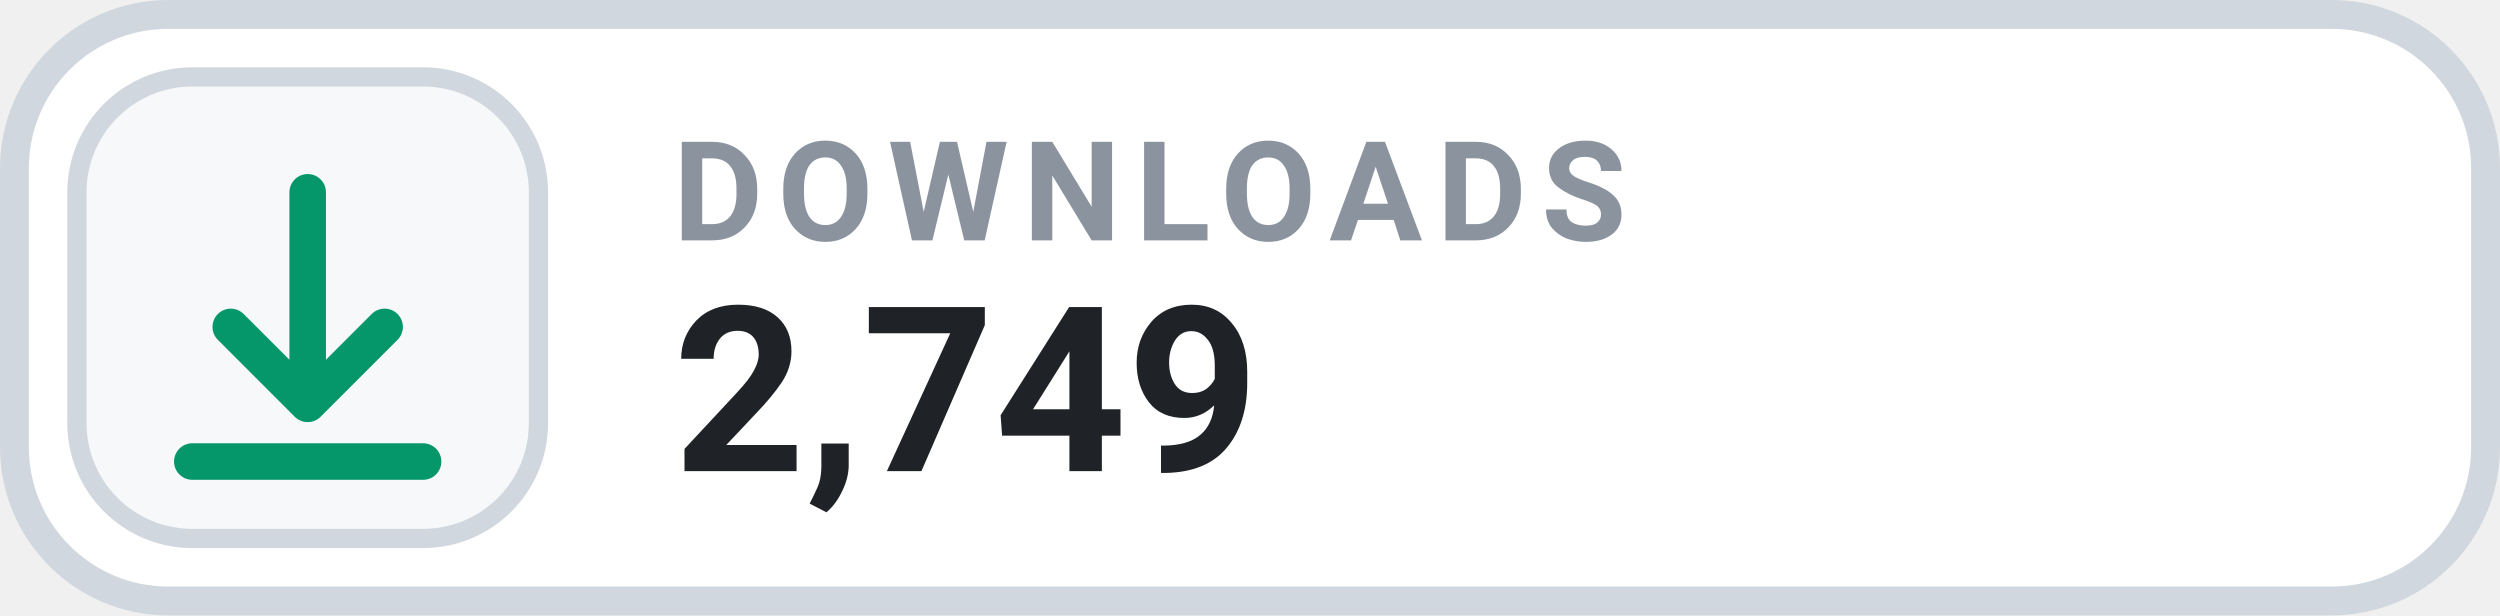
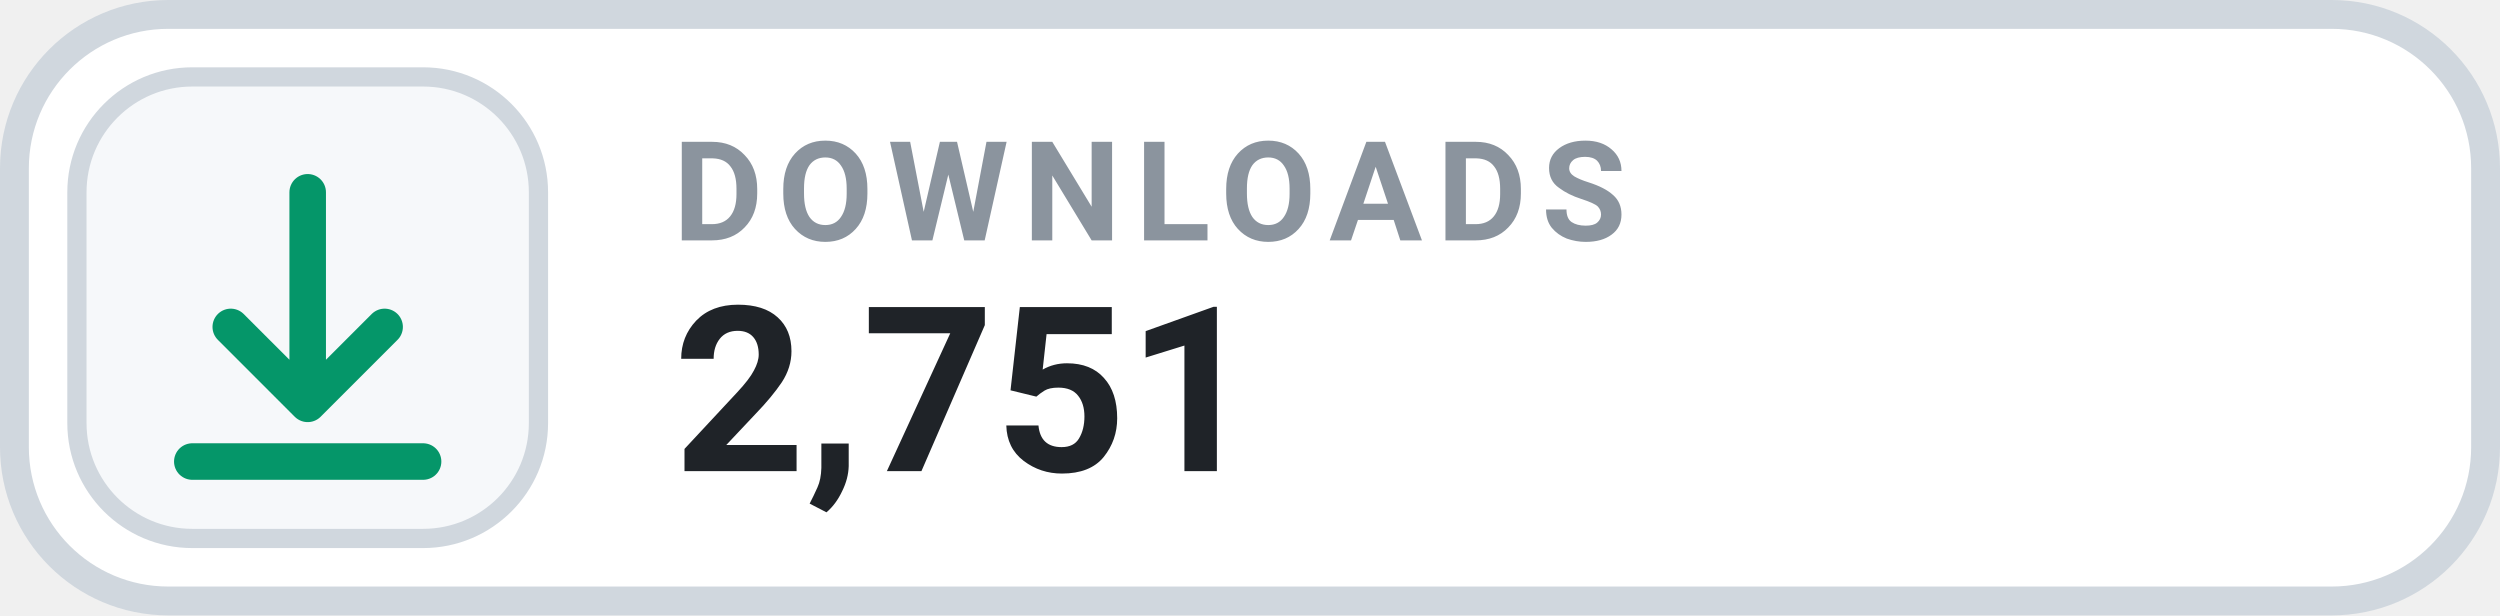
- <svg xmlns="http://www.w3.org/2000/svg" width="130" height="32" viewBox="0 0 130 32" role="img" aria-label="DOWNLOADS 2,749">
+ <svg xmlns="http://www.w3.org/2000/svg" width="130" height="32" viewBox="0 0 130 32" role="img" aria-label="DOWNLOADS 2,751">
  <rect x=".75" y=".75" width="128.5" height="30.5" rx="8" fill="#FFFFFF" stroke="#D0D7DE" stroke-width="1.5" />
  <rect x="4" y="4" width="24" height="24" rx="6" fill="#F6F8FA" stroke="#D0D7DE" stroke-width="1" />
  <g transform="translate(16 16)" style="color:#059669;">
    <path d="M0 -6 v11 m0 0 l4 -4 m-4 4 l-4 -4 M-6 8 h12" fill="none" stroke="currentColor" stroke-width="1.9" stroke-linecap="round" stroke-linejoin="round" />
  </g>
  <text x="35" y="12.5" fill="#8B949E" font-family="-apple-system,BlinkMacSystemFont,'Segoe UI',Roboto,Helvetica,Arial,sans-serif" font-size="7.2" font-weight="700" letter-spacing=".75">DOWNLOADS</text>
-   <text x="35" y="24.5" fill="#1F2328" font-family="-apple-system,BlinkMacSystemFont,'Segoe UI',Roboto,Helvetica,Arial,sans-serif" font-size="12" font-weight="700">2,749</text>
+   <text x="35" y="24.5" fill="#1F2328" font-family="-apple-system,BlinkMacSystemFont,'Segoe UI',Roboto,Helvetica,Arial,sans-serif" font-size="12" font-weight="700">2,751</text>
</svg>
